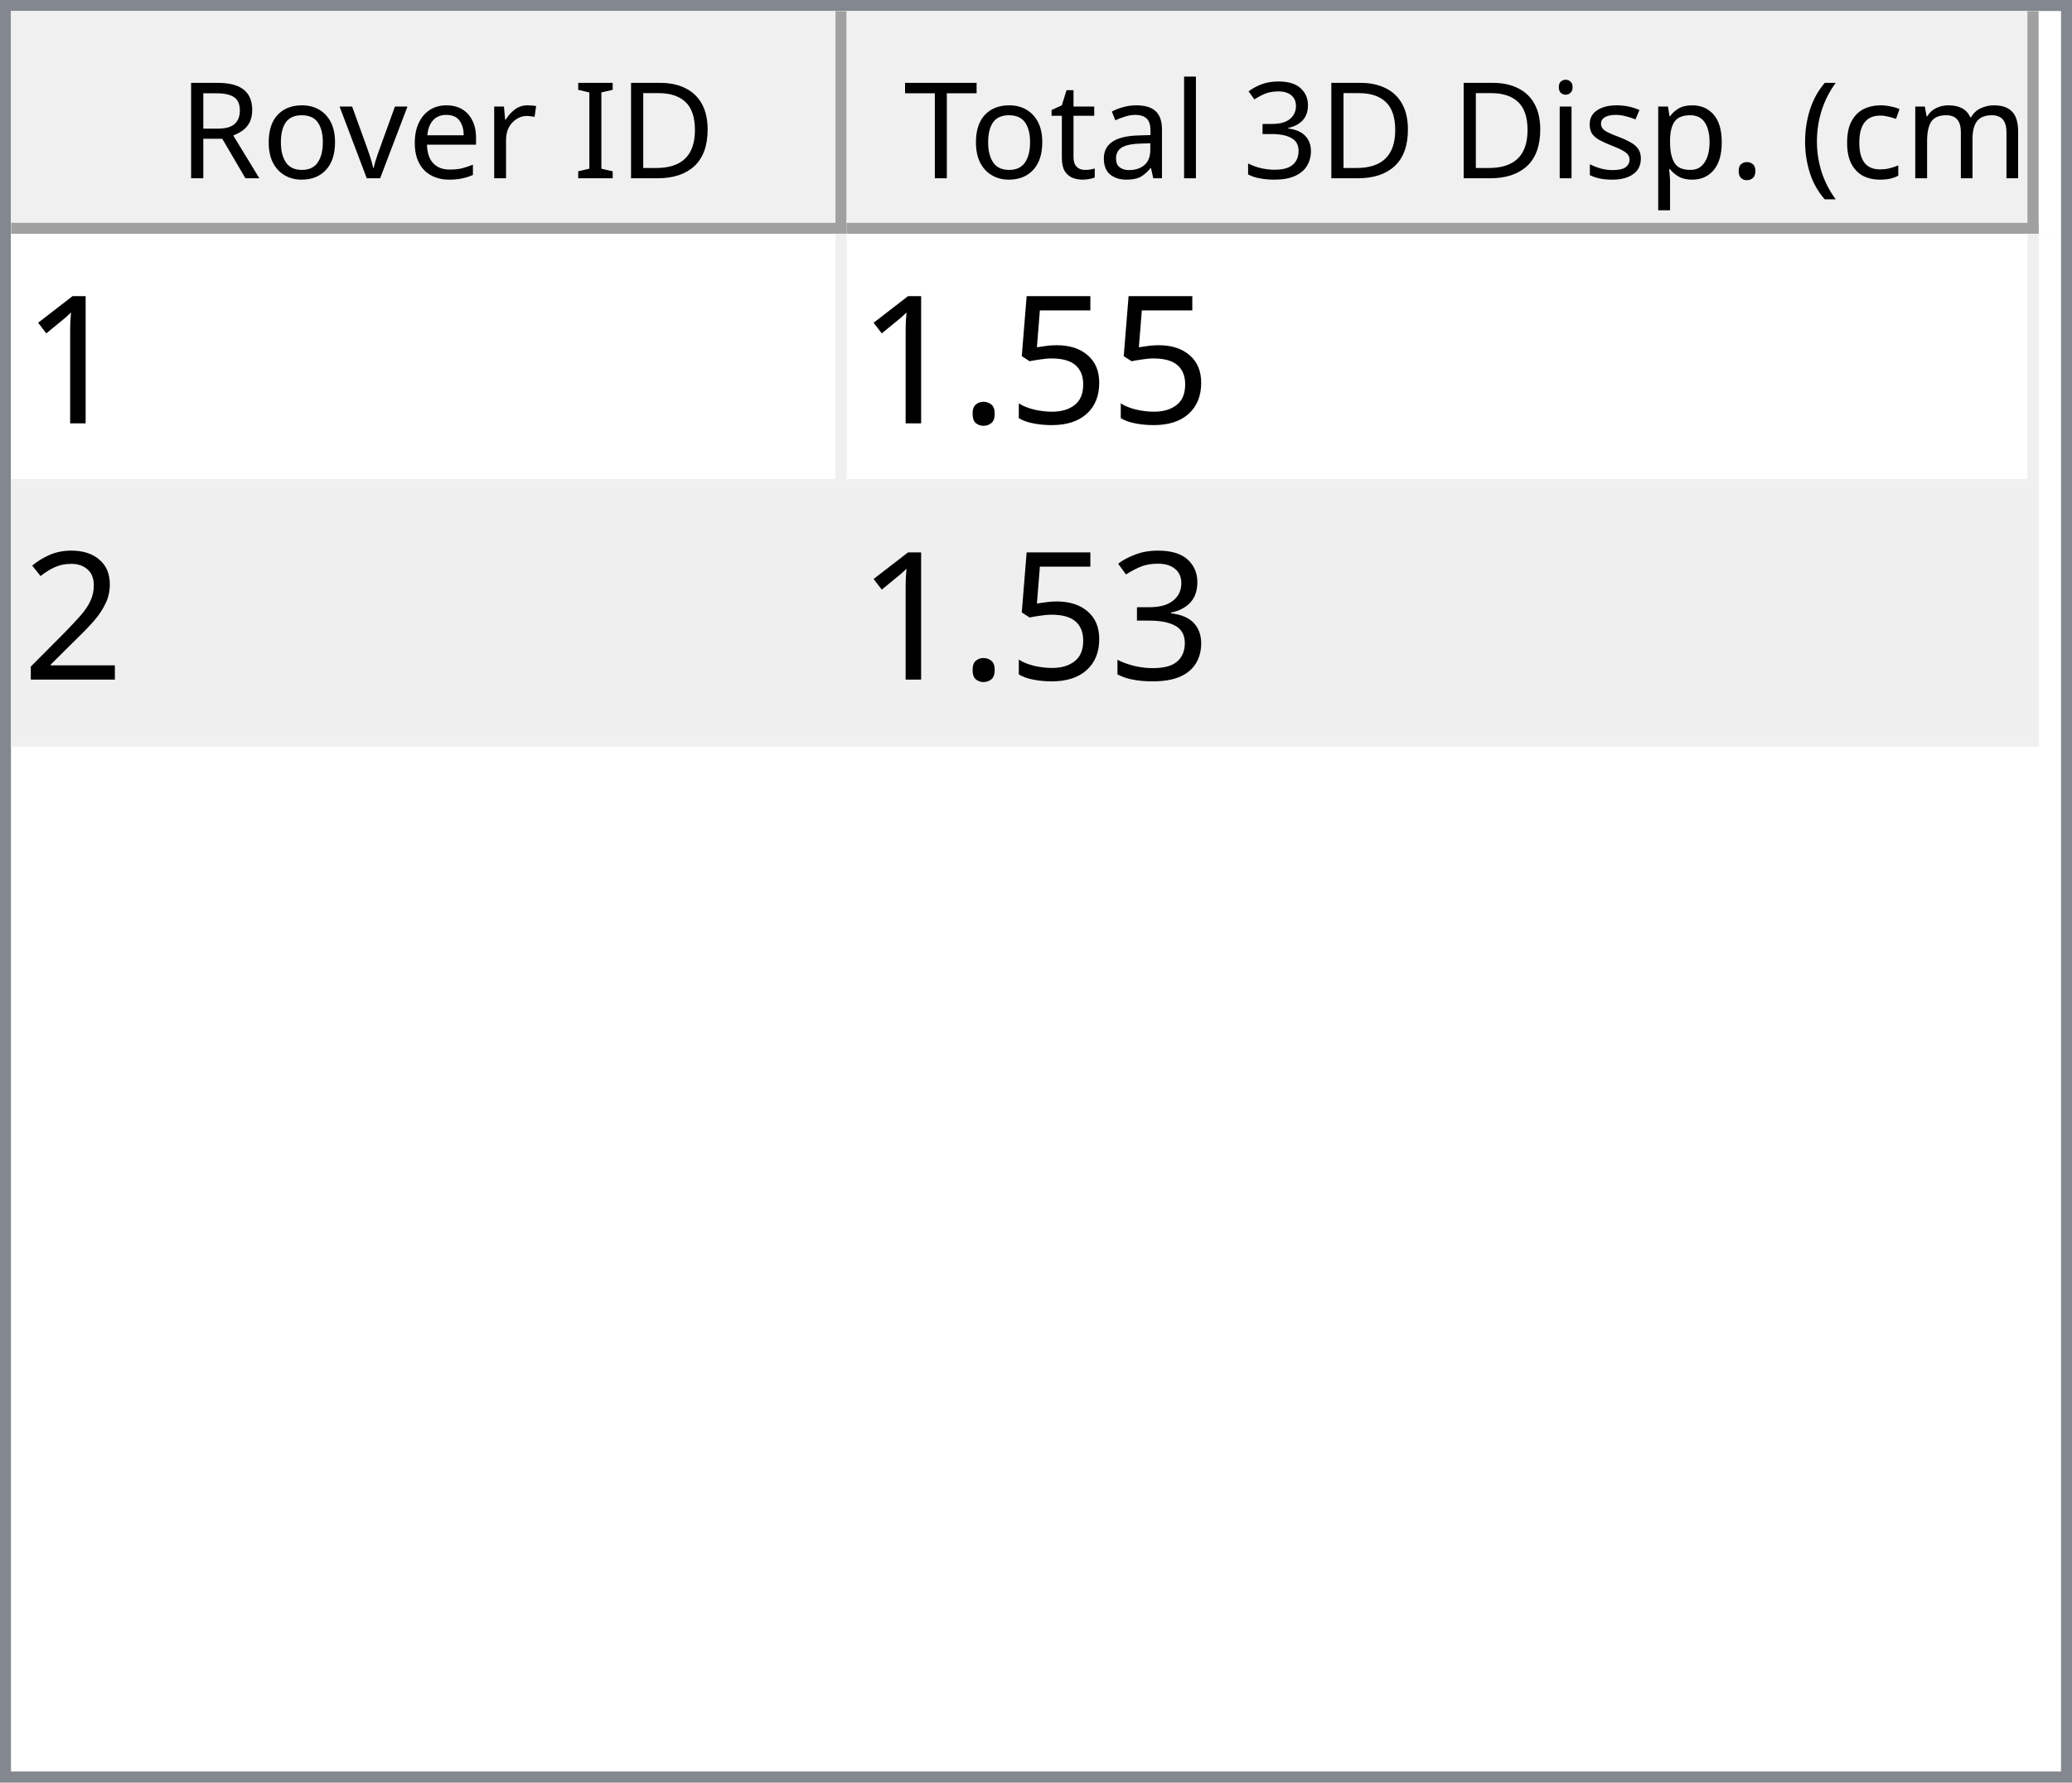
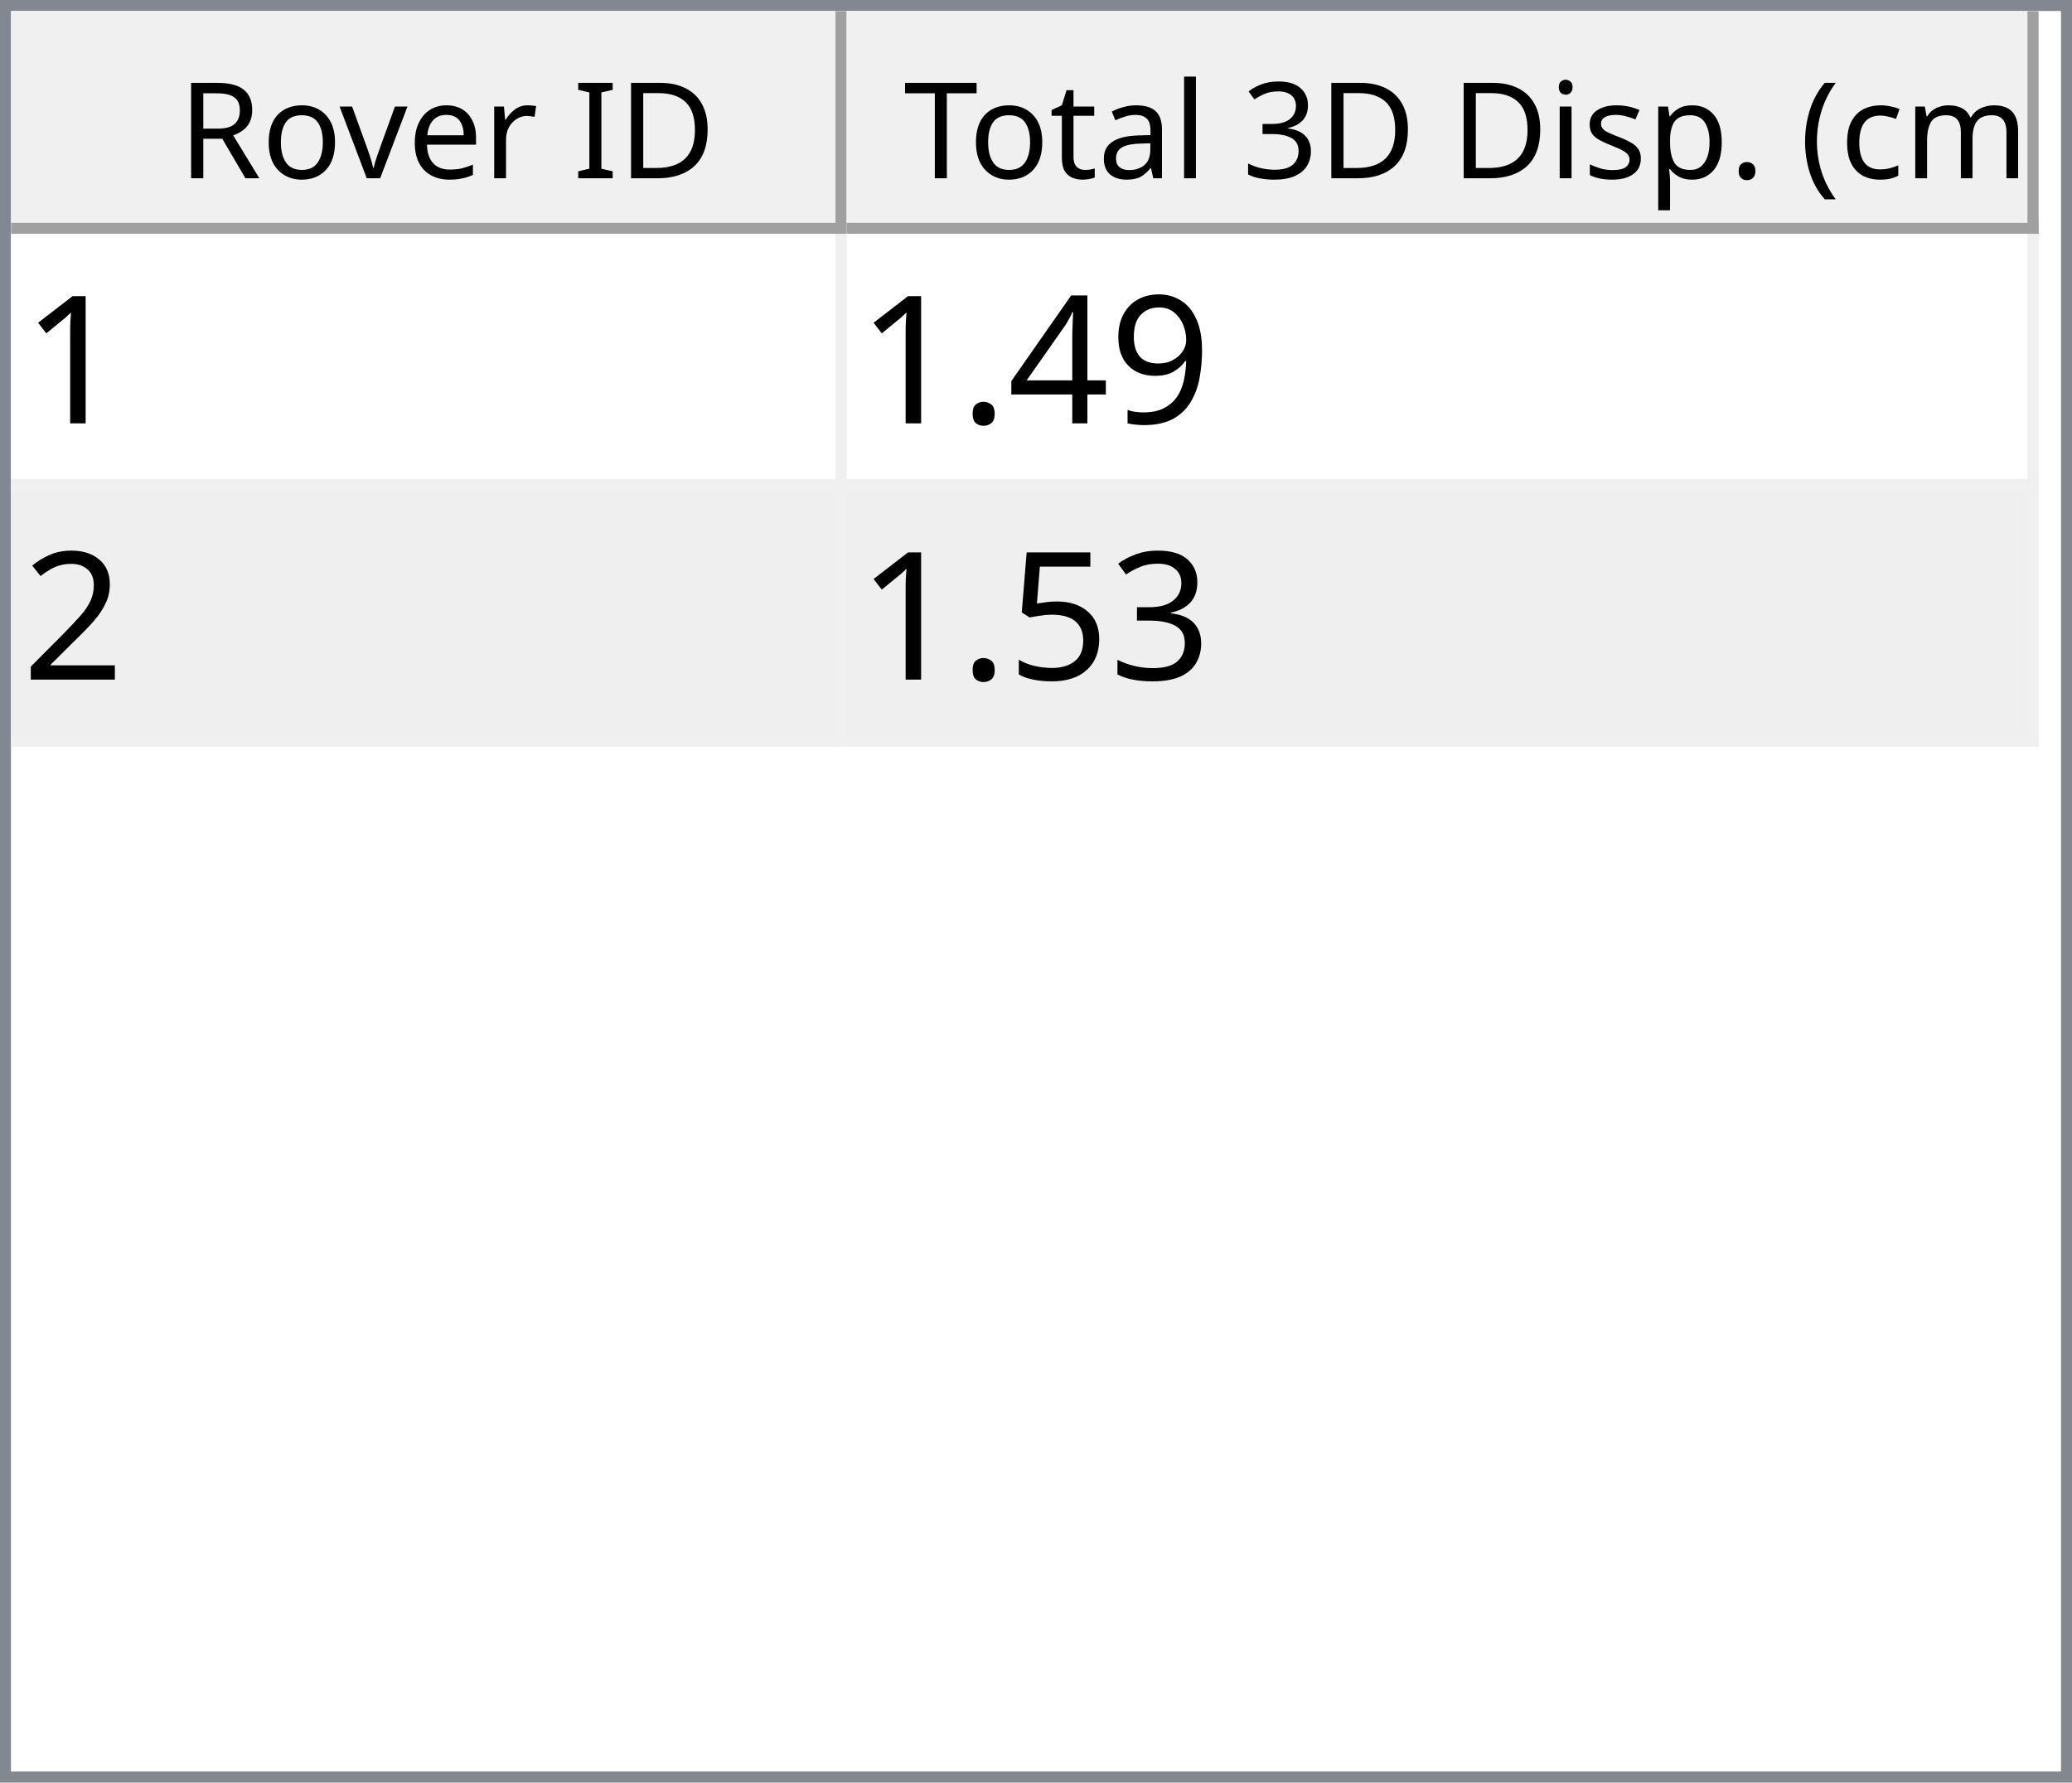
<svg xmlns="http://www.w3.org/2000/svg" style="fill-opacity:1; color-rendering:auto; color-interpolation:auto; text-rendering:auto; stroke:black; stroke-linecap:square; stroke-miterlimit:10; shape-rendering:auto; stroke-opacity:1; fill:black; stroke-dasharray:none; font-weight:normal; stroke-width:1; font-family:'Dialog'; font-style:normal; stroke-linejoin:miter; font-size:12px; stroke-dashoffset:0; image-rendering:auto;" width="186" height="160">
  <defs id="genericDefs" />
  <g>
    <defs id="defs1">
      <clipPath clipPathUnits="userSpaceOnUse" id="clipPath1">
        <path d="M0 0 L186 0 L186 160 L0 160 L0 0 Z" />
      </clipPath>
      <clipPath clipPathUnits="userSpaceOnUse" id="clipPath2">
        <path d="M0 0 L0 160 L186 160 L186 0 Z" />
      </clipPath>
      <clipPath clipPathUnits="userSpaceOnUse" id="clipPath3">
        <path d="M0 0 L0 20 L184 20 L184 0 Z" />
      </clipPath>
      <clipPath clipPathUnits="userSpaceOnUse" id="clipPath4">
        <path d="M0 0 L0 20 L75 20 L75 0 Z" />
      </clipPath>
      <clipPath clipPathUnits="userSpaceOnUse" id="clipPath5">
        <path d="M1 1 L1 19 L74 19 L74 1 Z" />
      </clipPath>
      <clipPath clipPathUnits="userSpaceOnUse" id="clipPath6">
        <path d="M0 0 L0 18 L73 18 L73 0 Z" />
      </clipPath>
      <clipPath clipPathUnits="userSpaceOnUse" id="clipPath7">
        <path d="M-0.5 -0.5 L-0.5 19.5 L74.5 19.5 L74.5 -0.5 Z" />
      </clipPath>
      <clipPath clipPathUnits="userSpaceOnUse" id="clipPath8">
        <path d="M0 0 L0 20 L107 20 L107 0 Z" />
      </clipPath>
      <clipPath clipPathUnits="userSpaceOnUse" id="clipPath9">
        <path d="M1 1 L1 19 L106 19 L106 1 Z" />
      </clipPath>
      <clipPath clipPathUnits="userSpaceOnUse" id="clipPath10">
        <path d="M0 0 L0 18 L105 18 L105 0 Z" />
      </clipPath>
      <clipPath clipPathUnits="userSpaceOnUse" id="clipPath11">
        <path d="M-0.5 -0.5 L-0.5 19.5 L106.5 19.5 L106.5 -0.5 Z" />
      </clipPath>
      <clipPath clipPathUnits="userSpaceOnUse" id="clipPath12">
        <path d="M0 0 L0 138 L184 138 L184 0 Z" />
      </clipPath>
      <clipPath clipPathUnits="userSpaceOnUse" id="clipPath13">
        <path d="M0 0 L0 46 L182 46 L182 0 Z" />
      </clipPath>
      <clipPath clipPathUnits="userSpaceOnUse" id="clipPath14">
        <path d="M-0.5 -0.5 L-0.5 45.5 L181.5 45.5 L181.5 -0.5 Z" />
      </clipPath>
      <clipPath clipPathUnits="userSpaceOnUse" id="clipPath15">
        <path d="M0 0 L0 22 L74 22 L74 0 Z" />
      </clipPath>
      <clipPath clipPathUnits="userSpaceOnUse" id="clipPath16">
        <path d="M0 0 L0 22 L106 22 L106 0 Z" />
      </clipPath>
      <font horiz-adv-x="64.551" id="font1">
        <font-face ascent="107.91" descent="25.098" units-per-em="100" style="font-style:normal; font-family:Segoe UI; font-weight:normal;" />
        <missing-glyph horiz-adv-x="64.551" d="M8.109 0 L8.109 68.266 L56.453 68.266 L56.453 0 L8.109 0 ZM15.328 7.234 L49.219 7.234 L49.219 61.031 L15.328 61.031 L15.328 7.234 Z" />
        <glyph unicode="D" horiz-adv-x="70.117" d="M9.188 0 L9.188 70.016 L28.516 70.016 Q65.531 70.016 65.531 35.891 Q65.531 19.672 55.25 9.836 Q44.969 0 27.734 0 L9.188 0 ZM17.391 62.594 L17.391 7.422 L27.828 7.422 Q41.609 7.422 49.273 14.797 Q56.938 22.172 56.938 35.688 Q56.938 62.594 28.328 62.594 L17.391 62.594 Z" />
        <glyph unicode="I" horiz-adv-x="26.611" d="M17.391 0 L9.188 0 L9.188 70.016 L17.391 70.016 L17.391 0 Z" />
        <glyph unicode=" " horiz-adv-x="27.393" d="" />
        <glyph unicode="r" horiz-adv-x="34.766" d="M34.188 41.891 Q32.078 43.5 28.125 43.5 Q23 43.5 19.555 38.672 Q16.109 33.844 16.109 25.484 L16.109 0 L8.109 0 L8.109 50 L16.109 50 L16.109 39.703 L16.312 39.703 Q18.016 44.969 21.531 47.922 Q25.047 50.875 29.391 50.875 Q32.516 50.875 34.188 50.203 L34.188 41.891 Z" />
        <glyph unicode="e" horiz-adv-x="52.295" d="M48.297 23 L12.984 23 Q13.188 14.656 17.484 10.109 Q21.781 5.562 29.297 5.562 Q37.75 5.562 44.828 11.141 L44.828 3.609 Q38.234 -1.172 27.391 -1.172 Q16.797 -1.172 10.742 5.641 Q4.688 12.453 4.688 24.812 Q4.688 36.469 11.305 43.82 Q17.922 51.172 27.734 51.172 Q37.547 51.172 42.922 44.828 Q48.297 38.484 48.297 27.203 L48.297 23 ZM40.094 29.781 Q40.047 36.719 36.75 40.578 Q33.453 44.438 27.594 44.438 Q21.922 44.438 17.969 40.383 Q14.016 36.328 13.094 29.781 L40.094 29.781 Z" />
        <glyph unicode="v" horiz-adv-x="47.9" d="M47.406 50 L27.484 0 L19.625 0 L0.688 50 L9.469 50 L22.172 13.672 Q23.578 9.672 23.922 6.688 L24.125 6.688 Q24.609 10.453 25.688 13.484 L38.969 50 L47.406 50 Z" />
        <glyph unicode="o" horiz-adv-x="58.594" d="M29 -1.172 Q17.922 -1.172 11.305 5.836 Q4.688 12.844 4.688 24.422 Q4.688 37.016 11.57 44.094 Q18.453 51.172 30.172 51.172 Q41.359 51.172 47.633 44.289 Q53.906 37.406 53.906 25.203 Q53.906 13.234 47.141 6.031 Q40.375 -1.172 29 -1.172 ZM29.594 44.438 Q21.875 44.438 17.383 39.188 Q12.891 33.938 12.891 24.703 Q12.891 15.828 17.43 10.695 Q21.969 5.562 29.594 5.562 Q37.359 5.562 41.531 10.594 Q45.703 15.625 45.703 24.906 Q45.703 34.281 41.531 39.359 Q37.359 44.438 29.594 44.438 Z" />
        <glyph unicode="R" horiz-adv-x="59.814" d="M59.375 0 L49.609 0 L37.891 19.625 Q36.281 22.359 34.766 24.289 Q33.25 26.219 31.664 27.438 Q30.078 28.656 28.25 29.219 Q26.422 29.781 24.125 29.781 L17.391 29.781 L17.391 0 L9.188 0 L9.188 70.016 L30.078 70.016 Q34.672 70.016 38.555 68.867 Q42.438 67.719 45.289 65.375 Q48.141 63.031 49.758 59.547 Q51.375 56.062 51.375 51.375 Q51.375 47.703 50.273 44.656 Q49.172 41.609 47.148 39.211 Q45.125 36.812 42.266 35.133 Q39.406 33.453 35.844 32.516 L35.844 32.328 Q37.594 31.547 38.891 30.547 Q40.188 29.547 41.359 28.18 Q42.531 26.812 43.68 25.078 Q44.828 23.344 46.234 21.047 L59.375 0 ZM17.391 62.594 L17.391 37.203 L28.516 37.203 Q31.594 37.203 34.203 38.133 Q36.812 39.062 38.719 40.797 Q40.625 42.531 41.703 45.047 Q42.781 47.562 42.781 50.688 Q42.781 56.297 39.141 59.445 Q35.5 62.594 28.609 62.594 L17.391 62.594 Z" />
        <glyph unicode=")" horiz-adv-x="30.176" d="M8.297 -15.922 L1.172 -15.922 Q16.406 2.344 16.406 26.812 Q16.406 51.469 1.078 70.016 L8.297 70.016 Q23.531 52.156 23.531 26.703 Q23.531 1.375 8.297 -15.922 Z" />
        <glyph unicode="m" horiz-adv-x="86.133" d="M79.109 0 L71.094 0 L71.094 28.719 Q71.094 37.016 68.531 40.727 Q65.969 44.438 59.906 44.438 Q54.781 44.438 51.195 39.75 Q47.609 35.062 47.609 28.516 L47.609 0 L39.594 0 L39.594 29.688 Q39.594 44.438 28.219 44.438 Q22.953 44.438 19.531 40.016 Q16.109 35.594 16.109 28.516 L16.109 0 L8.109 0 L8.109 50 L16.109 50 L16.109 42.094 L16.312 42.094 Q21.625 51.172 31.844 51.172 Q36.969 51.172 40.773 48.312 Q44.578 45.453 46 40.828 Q51.562 51.172 62.594 51.172 Q79.109 51.172 79.109 30.812 L79.109 0 Z" />
        <glyph unicode="c" horiz-adv-x="46.191" d="M42.188 2.297 Q36.422 -1.172 28.516 -1.172 Q17.828 -1.172 11.258 5.789 Q4.688 12.75 4.688 23.828 Q4.688 36.188 11.766 43.68 Q18.844 51.172 30.672 51.172 Q37.25 51.172 42.281 48.734 L42.281 40.531 Q36.719 44.438 30.375 44.438 Q22.703 44.438 17.797 38.945 Q12.891 33.453 12.891 24.516 Q12.891 15.719 17.508 10.641 Q22.125 5.562 29.891 5.562 Q36.422 5.562 42.188 9.906 L42.188 2.297 Z" />
        <glyph unicode="(" horiz-adv-x="30.176" d="M29.109 -15.922 L21.969 -15.922 Q6.844 1.375 6.844 26.703 Q6.844 52.156 21.969 70.016 L29.203 70.016 Q13.875 51.469 13.875 26.812 Q13.875 2.344 29.109 -15.922 Z" />
        <glyph unicode="." horiz-adv-x="21.68" d="M10.891 -1.078 Q8.641 -1.078 7.055 0.539 Q5.469 2.156 5.469 4.391 Q5.469 6.641 7.055 8.273 Q8.641 9.906 10.891 9.906 Q13.188 9.906 14.797 8.273 Q16.406 6.641 16.406 4.391 Q16.406 2.156 14.797 0.539 Q13.188 -1.078 10.891 -1.078 Z" />
        <glyph unicode="p" horiz-adv-x="58.789" d="M16.312 7.234 L16.109 7.234 L16.109 -23 L8.109 -23 L8.109 50 L16.109 50 L16.109 41.219 L16.312 41.219 Q22.219 51.172 33.594 51.172 Q43.266 51.172 48.688 44.461 Q54.109 37.75 54.109 26.469 Q54.109 13.922 48 6.375 Q41.891 -1.172 31.297 -1.172 Q21.578 -1.172 16.312 7.234 ZM16.109 27.391 L16.109 20.406 Q16.109 14.203 20.141 9.883 Q24.172 5.562 30.375 5.562 Q37.641 5.562 41.773 11.133 Q45.906 16.703 45.906 26.609 Q45.906 34.969 42.047 39.703 Q38.188 44.438 31.594 44.438 Q24.609 44.438 20.359 39.578 Q16.109 34.719 16.109 27.391 Z" />
        <glyph unicode="s" horiz-adv-x="42.432" d="M5.078 1.812 L5.078 10.406 Q11.625 5.562 19.484 5.562 Q30.031 5.562 30.031 12.594 Q30.031 14.594 29.125 15.992 Q28.219 17.391 26.68 18.461 Q25.141 19.531 23.07 20.383 Q21 21.234 18.609 22.172 Q15.281 23.484 12.766 24.828 Q10.25 26.172 8.57 27.859 Q6.891 29.547 6.031 31.695 Q5.172 33.844 5.172 36.719 Q5.172 40.234 6.789 42.945 Q8.406 45.656 11.086 47.484 Q13.766 49.312 17.211 50.242 Q20.656 51.172 24.312 51.172 Q30.812 51.172 35.938 48.922 L35.938 40.828 Q30.422 44.438 23.25 44.438 Q21 44.438 19.195 43.922 Q17.391 43.406 16.094 42.477 Q14.797 41.547 14.086 40.258 Q13.375 38.969 13.375 37.406 Q13.375 35.453 14.086 34.133 Q14.797 32.812 16.164 31.789 Q17.531 30.766 19.484 29.938 Q21.438 29.109 23.922 28.125 Q27.25 26.859 29.883 25.516 Q32.516 24.172 34.375 22.484 Q36.234 20.797 37.234 18.602 Q38.234 16.406 38.234 13.375 Q38.234 9.672 36.602 6.938 Q34.969 4.203 32.234 2.398 Q29.5 0.594 25.93 -0.289 Q22.359 -1.172 18.453 -1.172 Q10.75 -1.172 5.078 1.812 Z" />
        <glyph unicode="i" horiz-adv-x="24.219" d="M12.203 62.703 Q10.062 62.703 8.547 64.164 Q7.031 65.625 7.031 67.875 Q7.031 70.125 8.547 71.609 Q10.062 73.094 12.203 73.094 Q14.406 73.094 15.945 71.609 Q17.484 70.125 17.484 67.875 Q17.484 65.719 15.945 64.211 Q14.406 62.703 12.203 62.703 ZM16.109 0 L8.109 0 L8.109 50 L16.109 50 L16.109 0 Z" />
        <glyph unicode="3" horiz-adv-x="53.906" d="M46.531 19.828 Q46.531 15.094 44.75 11.211 Q42.969 7.328 39.719 4.57 Q36.469 1.812 31.93 0.297 Q27.391 -1.219 21.922 -1.219 Q11.922 -1.219 6 2.594 L6 11.188 Q13.094 5.609 22.219 5.609 Q25.875 5.609 28.828 6.539 Q31.781 7.469 33.906 9.227 Q36.031 10.984 37.18 13.477 Q38.328 15.969 38.328 19.094 Q38.328 32.812 18.797 32.812 L12.984 32.812 L12.984 39.594 L18.5 39.594 Q35.797 39.594 35.797 52.484 Q35.797 64.406 22.609 64.406 Q15.188 64.406 8.688 59.422 L8.688 67.188 Q15.375 71.188 24.609 71.188 Q29 71.188 32.57 69.969 Q36.141 68.75 38.68 66.555 Q41.219 64.359 42.609 61.281 Q44 58.203 44 54.5 Q44 40.672 30.031 36.719 L30.031 36.531 Q33.594 36.141 36.625 34.797 Q39.656 33.453 41.852 31.305 Q44.047 29.156 45.289 26.25 Q46.531 23.344 46.531 19.828 Z" />
        <glyph unicode="l" horiz-adv-x="24.219" d="M16.109 0 L8.109 0 L8.109 74.031 L16.109 74.031 L16.109 0 Z" />
        <glyph unicode="a" horiz-adv-x="50.879" d="M43.891 0 L35.891 0 L35.891 7.812 L35.688 7.812 Q30.469 -1.172 20.312 -1.172 Q12.844 -1.172 8.617 2.781 Q4.391 6.734 4.391 13.281 Q4.391 27.297 20.906 29.594 L35.891 31.688 Q35.891 44.438 25.594 44.438 Q16.547 44.438 9.281 38.281 L9.281 46.484 Q16.656 51.172 26.266 51.172 Q43.891 51.172 43.891 32.516 L43.891 0 ZM35.891 25.297 L23.828 23.641 Q18.266 22.859 15.43 20.875 Q12.594 18.891 12.594 13.875 Q12.594 10.203 15.211 7.883 Q17.828 5.562 22.172 5.562 Q28.125 5.562 32.008 9.742 Q35.891 13.922 35.891 20.312 L35.891 25.297 Z" />
        <glyph unicode="t" horiz-adv-x="33.887" d="M31.297 0.484 Q28.469 -1.078 23.828 -1.078 Q10.688 -1.078 10.688 13.578 L10.688 43.172 L2.094 43.172 L2.094 50 L10.688 50 L10.688 62.203 L18.703 64.797 L18.703 50 L31.297 50 L31.297 43.172 L18.703 43.172 L18.703 14.984 Q18.703 9.969 20.414 7.82 Q22.125 5.672 26.078 5.672 Q29.109 5.672 31.297 7.328 L31.297 0.484 Z" />
        <glyph unicode="T" horiz-adv-x="52.393" d="M50.594 62.594 L30.375 62.594 L30.375 0 L22.172 0 L22.172 62.594 L2 62.594 L2 70.016 L50.594 70.016 L50.594 62.594 Z" />
      </font>
      <font horiz-adv-x="75.0" id="font2">
        <font-face ascent="100.537" descent="21.973" units-per-em="100" style="font-style:normal; font-family:sans-serif; font-weight:normal;" />
        <missing-glyph horiz-adv-x="75.0" d="M12.5 0 L12.5 62.5 L62.5 62.5 L62.5 0 L12.5 0 ZM14.062 1.562 L60.938 1.562 L60.938 60.938 L14.062 60.938 L14.062 1.562 Z" />
        <glyph unicode="1" horiz-adv-x="55.615" d="M37.25 0 L28.469 0 L28.469 56 Q25.297 52.984 20.141 49.953 Q14.984 46.922 10.891 45.406 L10.891 53.906 Q18.266 57.375 23.781 62.305 Q29.297 67.234 31.594 71.875 L37.25 71.875 L37.25 0 Z" />
-         <glyph unicode="5" horiz-adv-x="55.615" d="M4.156 18.75 L13.375 19.531 Q14.406 12.797 18.141 9.398 Q21.875 6 27.156 6 Q33.5 6 37.891 10.789 Q42.281 15.578 42.281 23.484 Q42.281 31 38.062 35.352 Q33.844 39.703 27 39.703 Q22.75 39.703 19.336 37.773 Q15.922 35.844 13.969 32.766 L5.719 33.844 L12.641 70.609 L48.25 70.609 L48.25 62.203 L19.672 62.203 L15.828 42.969 Q22.266 47.469 29.344 47.469 Q38.719 47.469 45.164 40.969 Q51.609 34.469 51.609 24.266 Q51.609 14.547 45.953 7.469 Q39.062 -1.219 27.156 -1.219 Q17.391 -1.219 11.211 4.25 Q5.031 9.719 4.156 18.75 Z" />
+         <glyph unicode="9" horiz-adv-x="55.615" d="M5.469 16.547 L13.922 17.328 Q14.984 11.375 18.016 8.688 Q21.047 6 25.781 6 Q29.828 6 32.883 7.859 Q35.938 9.719 37.891 12.82 Q39.844 15.922 41.164 21.195 Q42.484 26.469 42.484 31.938 Q42.484 32.516 42.438 33.688 Q39.797 29.5 35.234 26.883 Q30.672 24.266 25.344 24.266 Q16.453 24.266 10.305 30.711 Q4.156 37.156 4.156 47.703 Q4.156 58.594 10.578 65.234 Q17 71.875 26.656 71.875 Q33.641 71.875 39.43 68.117 Q45.219 64.359 48.219 57.398 Q51.219 50.438 51.219 37.25 Q51.219 23.531 48.242 15.406 Q45.266 7.281 39.383 3.031 Q33.5 -1.219 25.594 -1.219 Q17.188 -1.219 11.867 3.445 Q6.547 8.109 5.469 16.547 ZM41.453 48.141 Q41.453 55.719 37.43 60.156 Q33.406 64.594 27.734 64.594 Q21.875 64.594 17.531 59.812 Q13.188 55.031 13.188 47.406 Q13.188 40.578 17.312 36.305 Q21.438 32.031 27.484 32.031 Q33.594 32.031 37.523 36.305 Q41.453 40.578 41.453 48.141 Z" />
+         <glyph unicode="4" horiz-adv-x="55.615" d="M32.328 0 L32.328 17.141 L1.266 17.141 L1.266 25.203 L33.938 71.578 L41.109 71.578 L41.109 25.203 L50.781 25.203 L50.781 17.141 L41.109 17.141 L41.109 0 L32.328 0 ZM32.328 25.203 L32.328 57.469 L9.906 25.203 L32.328 25.203 Z" />
        <glyph unicode="." horiz-adv-x="27.783" d="M9.078 0 L9.078 10.016 L19.094 10.016 L19.094 0 L9.078 0 Z" />
        <glyph unicode="2" horiz-adv-x="55.615" d="M50.344 8.453 L50.344 0 L3.031 0 Q2.938 3.172 4.047 6.109 Q5.859 10.938 9.836 15.625 Q13.812 20.312 21.344 26.469 Q33.016 36.031 37.117 41.625 Q41.219 47.219 41.219 52.203 Q41.219 57.422 37.477 61.008 Q33.734 64.594 27.734 64.594 Q21.391 64.594 17.578 60.789 Q13.766 56.984 13.719 50.25 L4.688 51.172 Q5.609 61.281 11.664 66.578 Q17.719 71.875 27.938 71.875 Q38.234 71.875 44.242 66.164 Q50.25 60.453 50.25 52 Q50.25 47.703 48.492 43.555 Q46.734 39.406 42.656 34.812 Q38.578 30.219 29.109 22.219 Q21.188 15.578 18.945 13.211 Q16.703 10.844 15.234 8.453 L50.344 8.453 Z" />
        <glyph unicode="3" horiz-adv-x="55.615" d="M4.203 18.891 L12.984 20.062 Q14.5 12.594 18.141 9.297 Q21.781 6 27 6 Q33.203 6 37.477 10.297 Q41.75 14.594 41.75 20.953 Q41.75 27 37.797 30.93 Q33.844 34.859 27.734 34.859 Q25.25 34.859 21.531 33.891 L22.516 41.609 Q23.391 41.5 23.922 41.5 Q29.547 41.5 34.039 44.43 Q38.531 47.359 38.531 53.469 Q38.531 58.297 35.258 61.477 Q31.984 64.656 26.812 64.656 Q21.688 64.656 18.266 61.43 Q14.844 58.203 13.875 51.766 L5.078 53.328 Q6.688 62.156 12.398 67.016 Q18.109 71.875 26.609 71.875 Q32.469 71.875 37.398 69.359 Q42.328 66.844 44.945 62.5 Q47.562 58.156 47.562 53.266 Q47.562 48.641 45.07 44.828 Q42.578 41.016 37.703 38.766 Q44.047 37.312 47.562 32.695 Q51.078 28.078 51.078 21.141 Q51.078 11.766 44.242 5.25 Q37.406 -1.266 26.953 -1.266 Q17.531 -1.266 11.305 4.352 Q5.078 9.969 4.203 18.891 Z" />
+         <glyph unicode="5" horiz-adv-x="55.615" d="M4.156 18.75 L13.375 19.531 Q14.406 12.797 18.141 9.398 Q21.875 6 27.156 6 Q33.5 6 37.891 10.789 Q42.281 15.578 42.281 23.484 Q42.281 31 38.062 35.352 Q33.844 39.703 27 39.703 Q22.75 39.703 19.336 37.773 Q15.922 35.844 13.969 32.766 L5.719 33.844 L12.641 70.609 L48.25 70.609 L48.25 62.203 L19.672 62.203 L15.828 42.969 Q22.266 47.469 29.344 47.469 Q38.719 47.469 45.164 40.969 Q51.609 34.469 51.609 24.266 Q51.609 14.547 45.953 7.469 Q39.062 -1.219 27.156 -1.219 Q17.391 -1.219 11.211 4.25 Q5.031 9.719 4.156 18.75 Z" />
      </font>
    </defs>
    <g style="fill:white; stroke:white;">
      <rect x="0" y="0" width="186" style="clip-path:url(#clipPath1); stroke:none;" height="160" />
    </g>
    <g style="fill:white; text-rendering:optimizeSpeed; color-rendering:optimizeSpeed; image-rendering:optimizeSpeed; shape-rendering:crispEdges; stroke:white; color-interpolation:sRGB;">
      <rect x="0" width="186" height="160" y="0" style="stroke:none;" />
      <path style="stroke:none;" d="M0 160 L186 160 L186 0 L0 0 Z" />
    </g>
    <g style="fill:rgb(240,240,240); font-family:'Segoe UI'; stroke:rgb(240,240,240);">
      <rect x="0" y="0" width="186" style="clip-path:url(#clipPath2); stroke:none;" height="160" />
    </g>
    <g style="fill:rgb(130,135,144); font-family:'Segoe UI'; stroke:rgb(130,135,144);">
      <path d="M0 0 L186 0 L186 160 L0 160 L0 0 ZM1 1 L185 1 L185 159 L1 159 L1 1 Z" style="fill-rule:evenodd; clip-path:url(#clipPath2); stroke:none;" />
    </g>
    <g style="fill:white; font-family:'Segoe UI'; stroke:white;" transform="translate(1,1)">
      <rect x="0" y="0" width="184" style="clip-path:url(#clipPath3); stroke:none;" height="20" />
    </g>
    <g style="fill:rgb(240,240,240); font-family:'Segoe UI'; stroke:rgb(240,240,240);" transform="translate(1,1)">
      <rect x="0" y="0" width="75" style="clip-path:url(#clipPath4); stroke:none;" height="20" />
    </g>
    <g style="font-family:'Segoe UI';" transform="translate(2,2)">
      <text x="14" xml:space="preserve" y="14" style="clip-path:url(#clipPath6); stroke:none;">Rover ID</text>
    </g>
    <g style="fill:rgb(160,160,160); font-family:'Segoe UI'; stroke:rgb(160,160,160); stroke-linejoin:bevel;" transform="translate(1.5,1.5)">
      <line x1="74" x2="74" y1="0" style="fill:none; clip-path:url(#clipPath7);" y2="19" />
    </g>
    <g style="fill:rgb(160,160,160); font-family:'Segoe UI'; stroke:rgb(160,160,160); stroke-linejoin:bevel;" transform="matrix(1,0,0,1,1,1) translate(0.5,0.5)">
      <line x1="0" x2="74" y1="19" style="fill:none; clip-path:url(#clipPath7);" y2="19" />
    </g>
    <g style="fill:rgb(240,240,240); font-family:'Segoe UI'; stroke:rgb(240,240,240);" transform="translate(76,1)">
      <rect x="0" y="0" width="107" style="clip-path:url(#clipPath8); stroke:none;" height="20" />
    </g>
    <g style="font-family:'Segoe UI';" transform="translate(77,2)">
      <text x="1" xml:space="preserve" y="14" style="clip-path:url(#clipPath10); stroke:none;"> Total 3D Disp. (cm)</text>
    </g>
    <g style="fill:rgb(160,160,160); font-family:'Segoe UI'; stroke:rgb(160,160,160); stroke-linejoin:bevel;" transform="translate(76.5,1.5)">
      <line x1="106" x2="106" y1="0" style="fill:none; clip-path:url(#clipPath11);" y2="19" />
    </g>
    <g style="fill:rgb(160,160,160); font-family:'Segoe UI'; stroke:rgb(160,160,160); stroke-linejoin:bevel;" transform="matrix(1,0,0,1,76,1) translate(0.5,0.5)">
      <line x1="0" x2="106" y1="19" style="fill:none; clip-path:url(#clipPath11);" y2="19" />
    </g>
    <g style="fill:white; font-family:'Segoe UI'; stroke:white;" transform="translate(1,21)">
      <rect x="0" y="0" width="184" style="clip-path:url(#clipPath12); stroke:none;" height="138" />
    </g>
    <g style="fill:rgb(240,240,240); font-size:16px; font-family:sans-serif; stroke:rgb(240,240,240);" transform="translate(1,21)">
      <rect x="0" y="0" width="182" style="clip-path:url(#clipPath13); stroke:none;" height="46" />
      <line transform="translate(0.5,0.5)" x1="0" x2="181" y1="22" style="clip-path:url(#clipPath14); fill:none; stroke-linejoin:bevel;" y2="22" />
    </g>
    <g transform="matrix(1,0,0,1,1,21) translate(0.5,0.5)" style="fill:rgb(240,240,240); font-size:16px; font-family:sans-serif; stroke:rgb(240,240,240); stroke-linejoin:bevel;">
      <line x1="0" x2="181" y1="45" style="fill:none; clip-path:url(#clipPath14);" y2="45" />
    </g>
    <g transform="matrix(1,0,0,1,1,21) translate(0.5,0.5)" style="fill:rgb(240,240,240); font-size:16px; font-family:sans-serif; stroke:rgb(240,240,240); stroke-linejoin:bevel;">
      <line x1="74" x2="74" y1="0" style="fill:none; clip-path:url(#clipPath14);" y2="45" />
    </g>
    <g transform="matrix(1,0,0,1,1,21) translate(0.5,0.5)" style="fill:rgb(240,240,240); font-size:16px; font-family:sans-serif; stroke:rgb(240,240,240); stroke-linejoin:bevel;">
      <line x1="181" x2="181" y1="0" style="fill:none; clip-path:url(#clipPath14);" y2="45" />
    </g>
    <g style="fill:white; font-size:16px; font-family:sans-serif; stroke:white;" transform="matrix(1,0,0,1,1,21)">
      <rect x="0" y="0" width="74" style="clip-path:url(#clipPath15); stroke:none;" height="22" />
      <text x="1" y="17" style="fill:black; clip-path:url(#clipPath15); stroke:none;" xml:space="preserve">1</text>
    </g>
    <g style="fill:white; font-size:16px; font-family:sans-serif; stroke:white;" transform="matrix(1,0,0,1,1,21) translate(75,0)">
      <rect x="0" y="0" width="106" style="clip-path:url(#clipPath16); stroke:none;" height="22" />
-       <text x="1" y="17" style="fill:black; clip-path:url(#clipPath16); stroke:none;" xml:space="preserve">1.55</text>
+       <text x="1" y="17" style="fill:black; clip-path:url(#clipPath16); stroke:none;" xml:space="preserve">1.49</text>
    </g>
    <g style="fill:rgb(239,239,239); font-size:16px; font-family:sans-serif; stroke:rgb(239,239,239);" transform="matrix(1,0,0,1,1,21) translate(0,23)">
      <rect x="0" y="0" width="74" style="clip-path:url(#clipPath15); stroke:none;" height="22" />
      <text x="1" y="17" style="fill:black; clip-path:url(#clipPath15); stroke:none;" xml:space="preserve">2</text>
    </g>
    <g style="fill:rgb(239,239,239); font-size:16px; font-family:sans-serif; stroke:rgb(239,239,239);" transform="matrix(1,0,0,1,1,21) translate(75,23)">
      <rect x="0" y="0" width="106" style="clip-path:url(#clipPath16); stroke:none;" height="22" />
      <text x="1" y="17" style="fill:black; clip-path:url(#clipPath16); stroke:none;" xml:space="preserve">1.53</text>
    </g>
  </g>
</svg>
